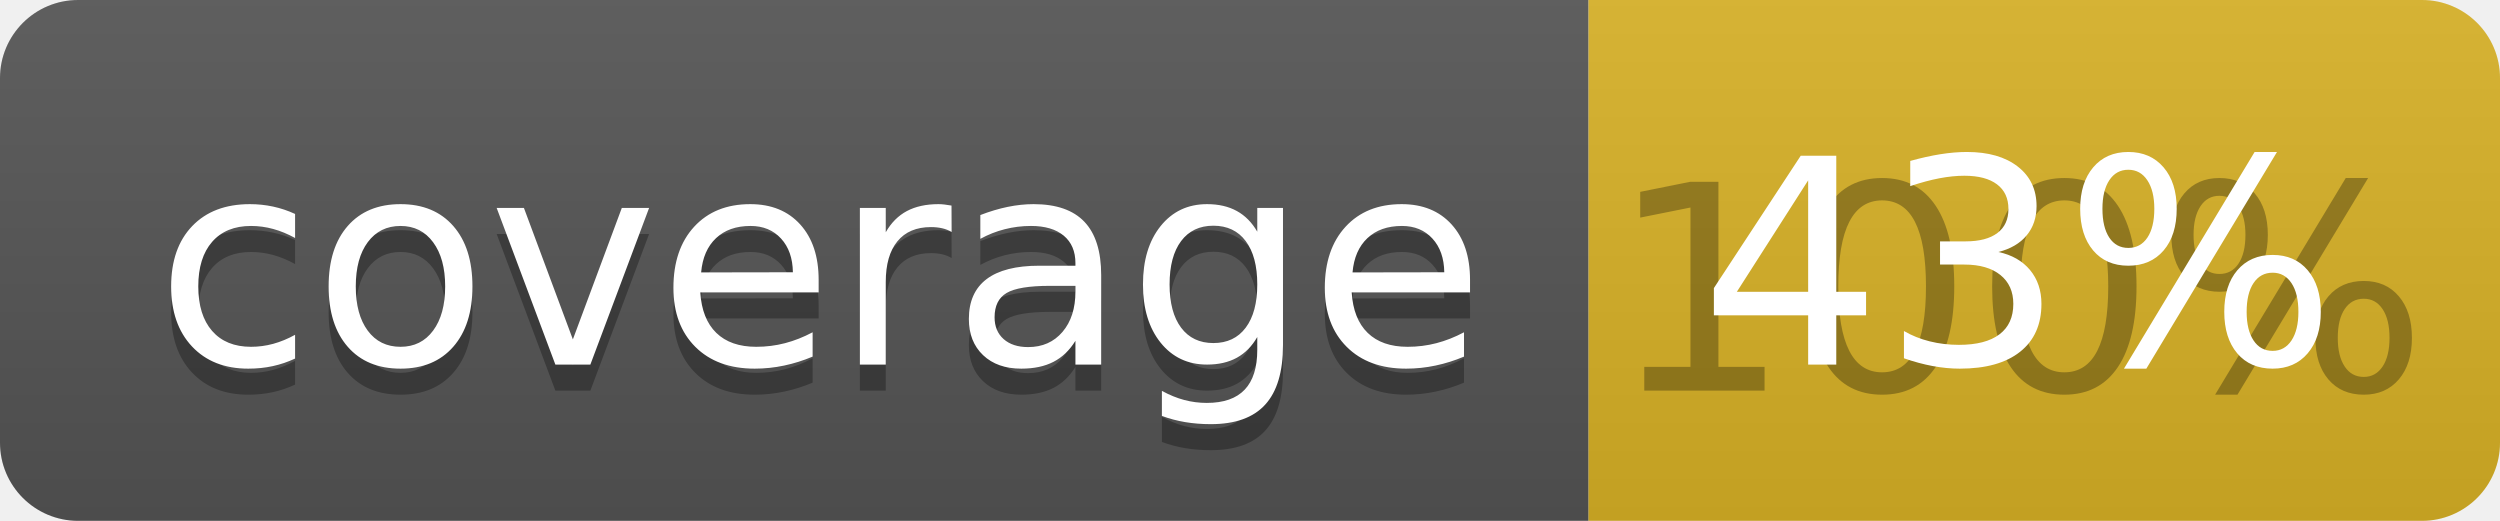
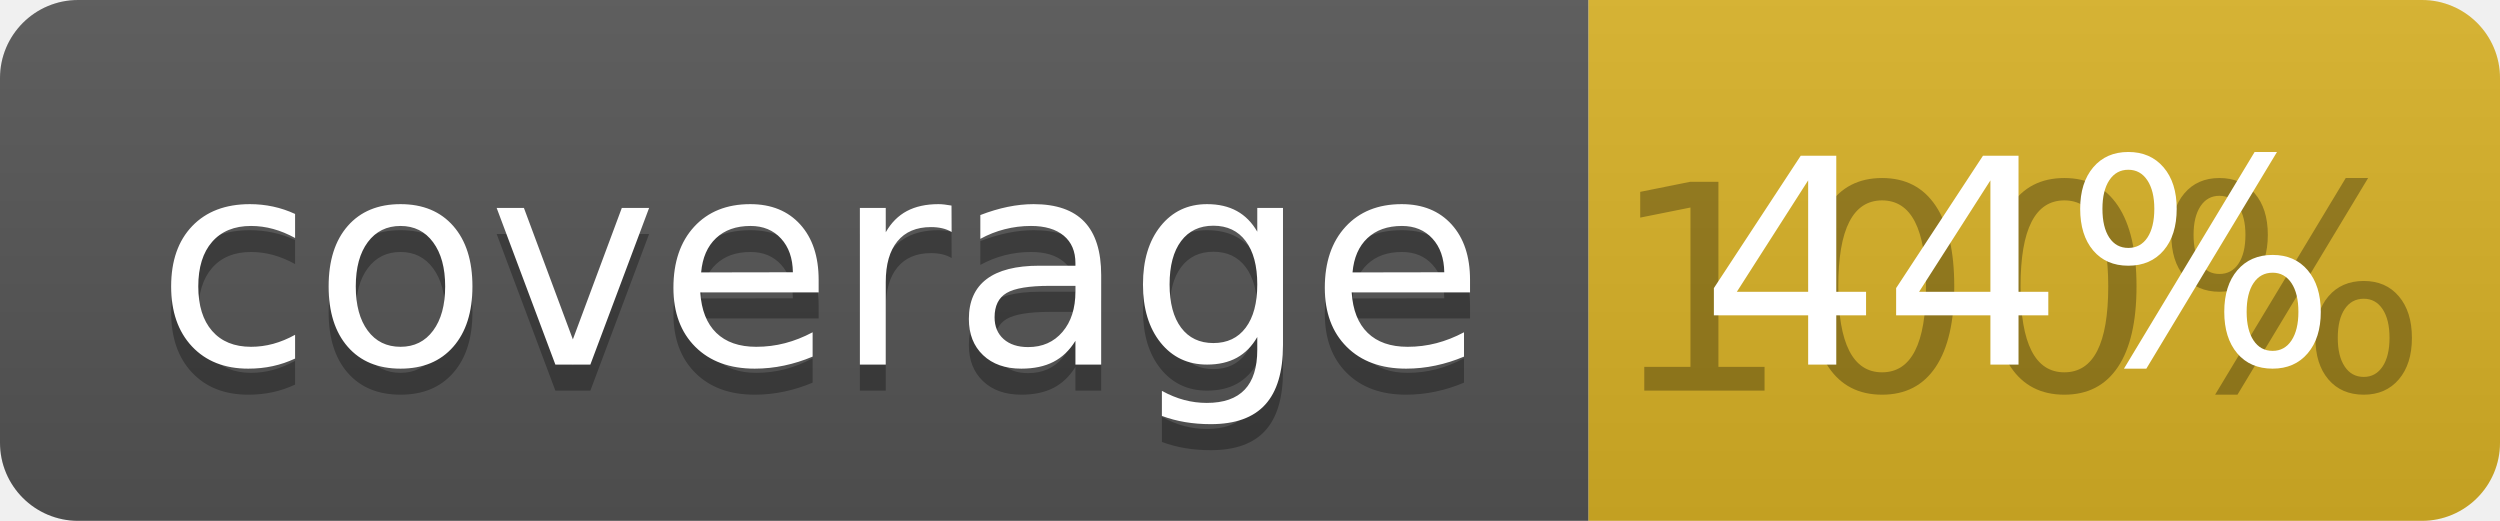
<svg xmlns="http://www.w3.org/2000/svg" width="96" height="20">
  <linearGradient id="b" x2="0" y2="100%">
    <stop offset="0" stop-color="#bbb" stop-opacity=".1" />
    <stop offset="1" stop-opacity=".1" />
  </linearGradient>
  <clipPath id="a">
    <rect width="96" height="20" rx="3" fill="#fff" />
  </clipPath>
  <g clip-path="url(#a)">
    <path fill="#555" d="M0 0h61v20H0z" />
    <path fill="#D9B226" d="M61 0h35v20H61z" />
    <path fill="url(#b)" d="M0 0h96v20H0z" />
  </g>
  <g fill="#fff" text-anchor="middle" font-family="DejaVu Sans,Verdana,Geneva,sans-serif" font-size="110">
    <text x="315" y="150" fill="#010101" fill-opacity=".3" transform="scale(.1)" textLength="510">coverage</text>
    <text x="315" y="140" transform="scale(.1)" textLength="510">coverage</text>
    <text x="775" y="150" fill="#010101" fill-opacity=".3" transform="scale(.1)" textLength="250">100%</text>
-     <text x="775" y="140" transform="scale(.1)" textLength="250">43%</text>
+     <text x="775" y="140" transform="scale(.1)" textLength="250">44%</text>
  </g>
</svg>
